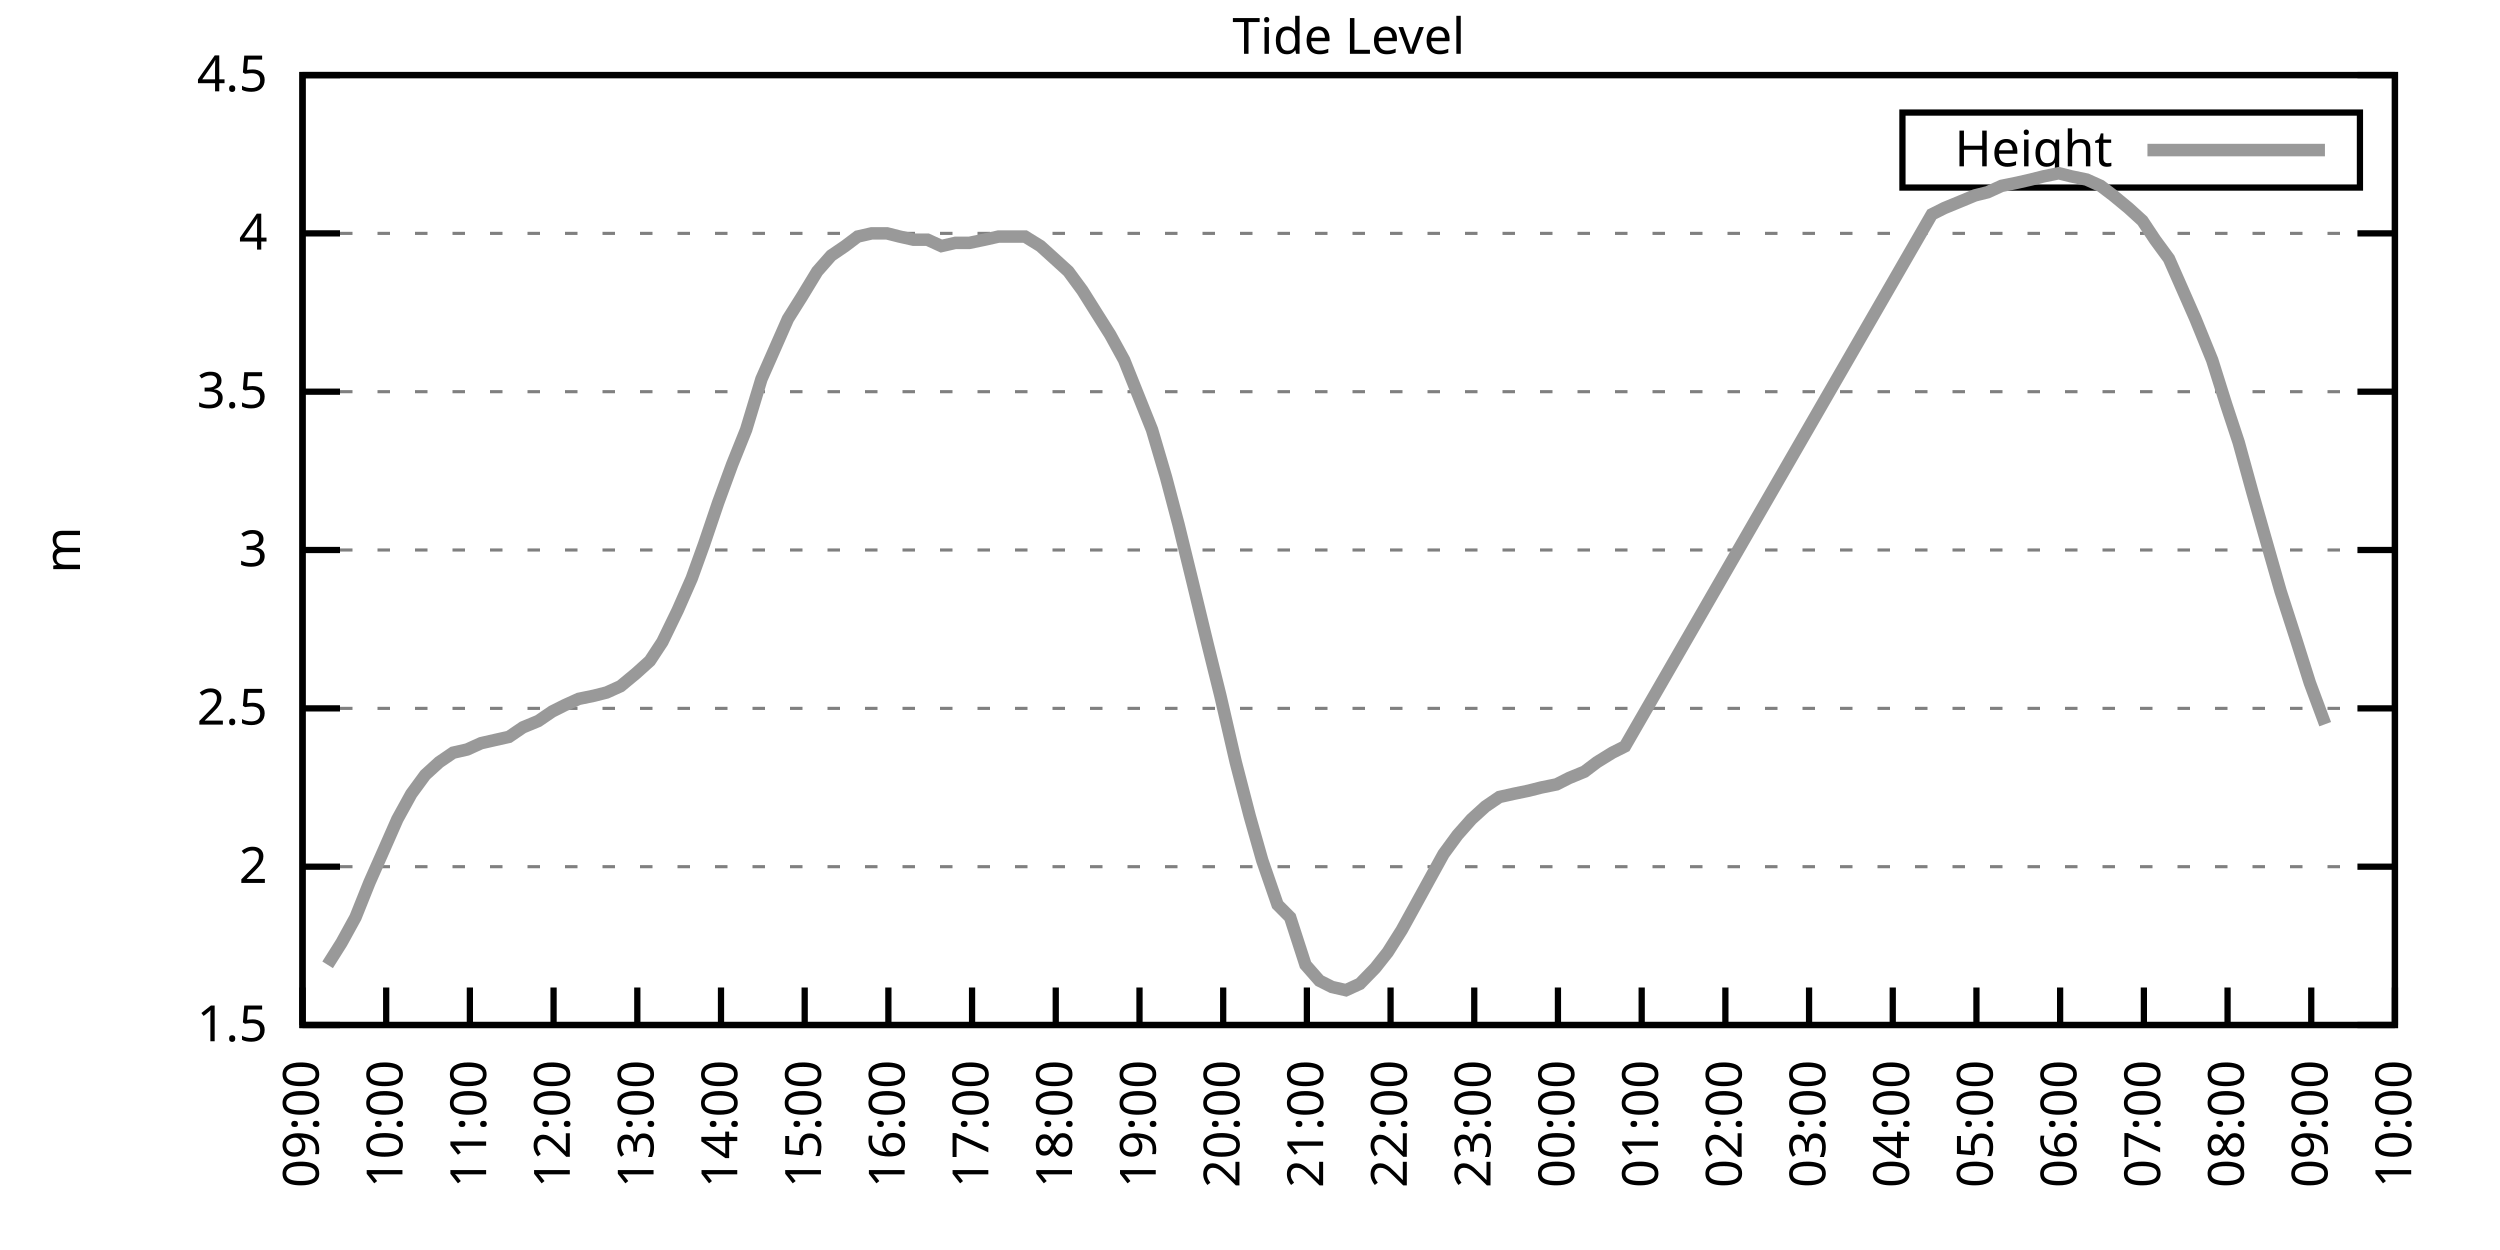
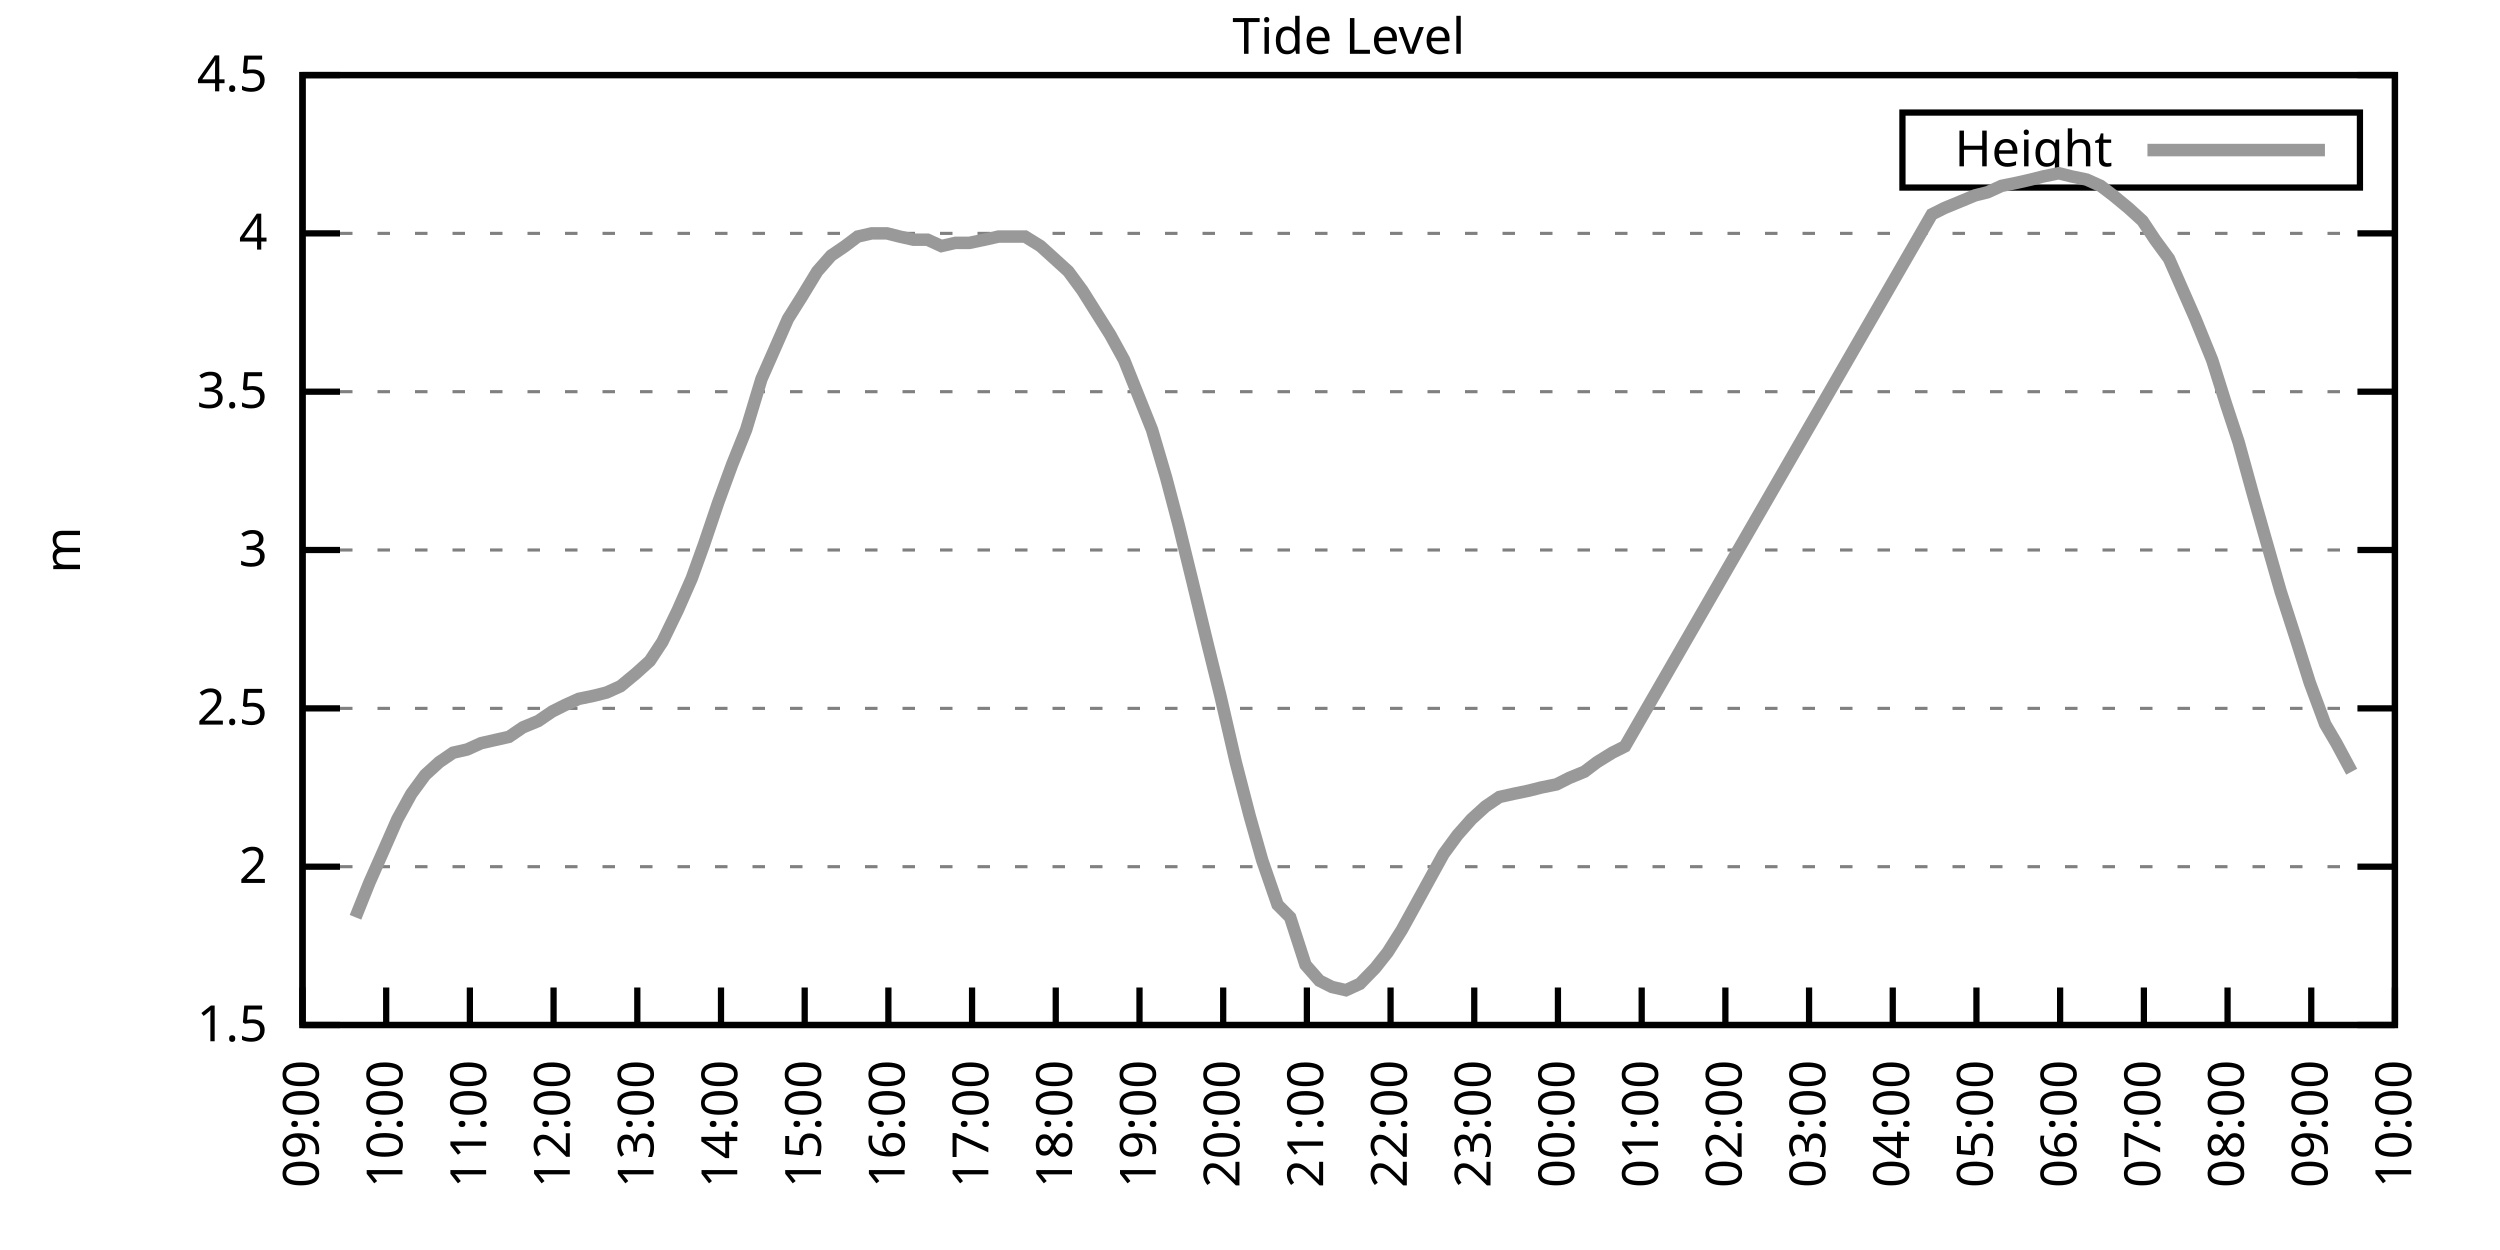
<svg xmlns="http://www.w3.org/2000/svg" xmlns:xlink="http://www.w3.org/1999/xlink" width="400" height="200" viewBox="0 0 400 200">
  <g id="gnuplot_canvas">
    <rect x="0" y="0" width="400" height="200" fill="none" />
    <defs>
      <circle id="gpDot" r="0.5" stroke-width="0.5" stroke="currentColor" />
      <path id="gpPt0" stroke-width="0.333" stroke="currentColor" d="M-1,0 h2 M0,-1 v2" />
      <path id="gpPt1" stroke-width="0.333" stroke="currentColor" d="M-1,-1 L1,1 M1,-1 L-1,1" />
      <path id="gpPt2" stroke-width="0.333" stroke="currentColor" d="M-1,0 L1,0 M0,-1 L0,1 M-1,-1 L1,1 M-1,1 L1,-1" />
      <rect id="gpPt3" stroke-width="0.333" stroke="currentColor" x="-1" y="-1" width="2" height="2" />
      <rect id="gpPt4" stroke-width="0.333" stroke="currentColor" fill="currentColor" x="-1" y="-1" width="2" height="2" />
      <circle id="gpPt5" stroke-width="0.333" stroke="currentColor" cx="0" cy="0" r="1" />
      <use xlink:href="#gpPt5" id="gpPt6" fill="currentColor" stroke="none" />
      <path id="gpPt7" stroke-width="0.333" stroke="currentColor" d="M0,-1.33 L-1.33,0.67 L1.33,0.67 z" />
      <use xlink:href="#gpPt7" id="gpPt8" fill="currentColor" stroke="none" />
      <use xlink:href="#gpPt7" id="gpPt9" stroke="currentColor" transform="rotate(180)" />
      <use xlink:href="#gpPt9" id="gpPt10" fill="currentColor" stroke="none" />
      <use xlink:href="#gpPt3" id="gpPt11" stroke="currentColor" transform="rotate(45)" />
      <use xlink:href="#gpPt11" id="gpPt12" fill="currentColor" stroke="none" />
      <path id="gpPt13" stroke-width="0.333" stroke="currentColor" d="M0,1.330 L1.265,0.411 L0.782,-1.067 L-0.782,-1.076 L-1.265,0.411 z" />
      <use xlink:href="#gpPt13" id="gpPt14" fill="currentColor" stroke="none" />
      <filter id="textbox" filterUnits="objectBoundingBox" x="0" y="0" height="1" width="1">
        <feFlood flood-color="white" flood-opacity="1" result="bgnd" />
        <feComposite in="SourceGraphic" in2="bgnd" operator="atop" />
      </filter>
      <filter id="greybox" filterUnits="objectBoundingBox" x="0" y="0" height="1" width="1">
        <feFlood flood-color="lightgrey" flood-opacity="1" result="grey" />
        <feComposite in="SourceGraphic" in2="grey" operator="atop" />
      </filter>
    </defs>
    <g fill="none" color="white" stroke="currentColor" stroke-width="1.00" stroke-linecap="butt" stroke-linejoin="miter">
</g>
    <g fill="none" color="black" stroke="currentColor" stroke-width="1.00" stroke-linecap="butt" stroke-linejoin="miter">
      <g stroke="none" shape-rendering="crispEdges">
        <polygon fill="rgb(255, 255, 255)" points="48.40,164.00 383.18,164.00 383.18,12.02 48.40,12.02 " />
      </g>
    </g>
    <g fill="none" color="black" stroke="currentColor" stroke-width="1.00" stroke-linecap="butt" stroke-linejoin="miter">
</g>
    <g fill="none" color="black" stroke="black" stroke-width="0.50" stroke-linecap="butt" stroke-linejoin="miter">
</g>
    <g fill="none" color="gray" stroke="currentColor" stroke-width="0.50" stroke-linecap="butt" stroke-linejoin="miter">
      <path stroke="gray" stroke-dasharray="2,4" class="gridline" d="M48.40,164.00 L383.19,164.00  " />
    </g>
    <g fill="none" color="gray" stroke="gray" stroke-width="1.00" stroke-linecap="butt" stroke-linejoin="miter">
</g>
    <g fill="none" color="black" stroke="currentColor" stroke-width="1.00" stroke-linecap="butt" stroke-linejoin="miter">
      <path stroke="black" d="M48.40,164.00 L54.40,164.00 M383.19,164.00 L377.19,164.00  " />
      <g transform="translate(42.80,166.60)" stroke="none" fill="black" font-family="Sans" font-size="8.00" text-anchor="end">
        <text>
          <tspan font-family="Sans"> 1.5</tspan>
        </text>
      </g>
    </g>
    <g fill="none" color="black" stroke="currentColor" stroke-width="1.00" stroke-linecap="butt" stroke-linejoin="miter">
</g>
    <g fill="none" color="black" stroke="black" stroke-width="0.50" stroke-linecap="butt" stroke-linejoin="miter">
</g>
    <g fill="none" color="gray" stroke="currentColor" stroke-width="0.50" stroke-linecap="butt" stroke-linejoin="miter">
      <path stroke="gray" stroke-dasharray="2,4" class="gridline" d="M48.40,138.67 L383.19,138.67  " />
    </g>
    <g fill="none" color="gray" stroke="gray" stroke-width="1.00" stroke-linecap="butt" stroke-linejoin="miter">
</g>
    <g fill="none" color="black" stroke="currentColor" stroke-width="1.00" stroke-linecap="butt" stroke-linejoin="miter">
      <path stroke="black" d="M48.40,138.67 L54.40,138.67 M383.19,138.67 L377.19,138.67  " />
      <g transform="translate(42.80,141.27)" stroke="none" fill="black" font-family="Sans" font-size="8.00" text-anchor="end">
        <text>
          <tspan font-family="Sans"> 2</tspan>
        </text>
      </g>
    </g>
    <g fill="none" color="black" stroke="currentColor" stroke-width="1.00" stroke-linecap="butt" stroke-linejoin="miter">
</g>
    <g fill="none" color="black" stroke="black" stroke-width="0.50" stroke-linecap="butt" stroke-linejoin="miter">
</g>
    <g fill="none" color="gray" stroke="currentColor" stroke-width="0.50" stroke-linecap="butt" stroke-linejoin="miter">
      <path stroke="gray" stroke-dasharray="2,4" class="gridline" d="M48.40,113.34 L383.19,113.34  " />
    </g>
    <g fill="none" color="gray" stroke="gray" stroke-width="1.00" stroke-linecap="butt" stroke-linejoin="miter">
</g>
    <g fill="none" color="black" stroke="currentColor" stroke-width="1.00" stroke-linecap="butt" stroke-linejoin="miter">
      <path stroke="black" d="M48.40,113.34 L54.40,113.34 M383.19,113.34 L377.19,113.34  " />
      <g transform="translate(42.80,115.94)" stroke="none" fill="black" font-family="Sans" font-size="8.00" text-anchor="end">
        <text>
          <tspan font-family="Sans"> 2.5</tspan>
        </text>
      </g>
    </g>
    <g fill="none" color="black" stroke="currentColor" stroke-width="1.00" stroke-linecap="butt" stroke-linejoin="miter">
</g>
    <g fill="none" color="black" stroke="black" stroke-width="0.50" stroke-linecap="butt" stroke-linejoin="miter">
</g>
    <g fill="none" color="gray" stroke="currentColor" stroke-width="0.50" stroke-linecap="butt" stroke-linejoin="miter">
      <path stroke="gray" stroke-dasharray="2,4" class="gridline" d="M48.40,88.00 L383.19,88.00  " />
    </g>
    <g fill="none" color="gray" stroke="gray" stroke-width="1.00" stroke-linecap="butt" stroke-linejoin="miter">
</g>
    <g fill="none" color="black" stroke="currentColor" stroke-width="1.00" stroke-linecap="butt" stroke-linejoin="miter">
      <path stroke="black" d="M48.40,88.00 L54.40,88.00 M383.19,88.00 L377.19,88.00  " />
      <g transform="translate(42.80,90.60)" stroke="none" fill="black" font-family="Sans" font-size="8.00" text-anchor="end">
        <text>
          <tspan font-family="Sans"> 3</tspan>
        </text>
      </g>
    </g>
    <g fill="none" color="black" stroke="currentColor" stroke-width="1.00" stroke-linecap="butt" stroke-linejoin="miter">
</g>
    <g fill="none" color="black" stroke="black" stroke-width="0.50" stroke-linecap="butt" stroke-linejoin="miter">
</g>
    <g fill="none" color="gray" stroke="currentColor" stroke-width="0.50" stroke-linecap="butt" stroke-linejoin="miter">
      <path stroke="gray" stroke-dasharray="2,4" class="gridline" d="M48.40,62.67 L383.19,62.67  " />
    </g>
    <g fill="none" color="gray" stroke="gray" stroke-width="1.00" stroke-linecap="butt" stroke-linejoin="miter">
</g>
    <g fill="none" color="black" stroke="currentColor" stroke-width="1.00" stroke-linecap="butt" stroke-linejoin="miter">
      <path stroke="black" d="M48.40,62.67 L54.40,62.67 M383.19,62.67 L377.19,62.67  " />
      <g transform="translate(42.80,65.27)" stroke="none" fill="black" font-family="Sans" font-size="8.00" text-anchor="end">
        <text>
          <tspan font-family="Sans"> 3.5</tspan>
        </text>
      </g>
    </g>
    <g fill="none" color="black" stroke="currentColor" stroke-width="1.00" stroke-linecap="butt" stroke-linejoin="miter">
</g>
    <g fill="none" color="black" stroke="black" stroke-width="0.50" stroke-linecap="butt" stroke-linejoin="miter">
</g>
    <g fill="none" color="gray" stroke="currentColor" stroke-width="0.50" stroke-linecap="butt" stroke-linejoin="miter">
      <path stroke="gray" stroke-dasharray="2,4" class="gridline" d="M48.40,37.34 L383.19,37.34  " />
    </g>
    <g fill="none" color="gray" stroke="gray" stroke-width="1.00" stroke-linecap="butt" stroke-linejoin="miter">
</g>
    <g fill="none" color="black" stroke="currentColor" stroke-width="1.00" stroke-linecap="butt" stroke-linejoin="miter">
      <path stroke="black" d="M48.40,37.34 L54.40,37.34 M383.19,37.34 L377.19,37.34  " />
      <g transform="translate(42.80,39.94)" stroke="none" fill="black" font-family="Sans" font-size="8.00" text-anchor="end">
        <text>
          <tspan font-family="Sans"> 4</tspan>
        </text>
      </g>
    </g>
    <g fill="none" color="black" stroke="currentColor" stroke-width="1.00" stroke-linecap="butt" stroke-linejoin="miter">
</g>
    <g fill="none" color="black" stroke="black" stroke-width="0.50" stroke-linecap="butt" stroke-linejoin="miter">
</g>
    <g fill="none" color="gray" stroke="currentColor" stroke-width="0.50" stroke-linecap="butt" stroke-linejoin="miter">
      <path stroke="gray" stroke-dasharray="2,4" class="gridline" d="M48.40,12.01 L383.19,12.01  " />
    </g>
    <g fill="none" color="gray" stroke="gray" stroke-width="1.00" stroke-linecap="butt" stroke-linejoin="miter">
</g>
    <g fill="none" color="black" stroke="currentColor" stroke-width="1.00" stroke-linecap="butt" stroke-linejoin="miter">
      <path stroke="black" d="M48.40,12.01 L54.40,12.01 M383.19,12.01 L377.19,12.01  " />
      <g transform="translate(42.80,14.61)" stroke="none" fill="black" font-family="Sans" font-size="8.00" text-anchor="end">
        <text>
          <tspan font-family="Sans"> 4.5</tspan>
        </text>
      </g>
    </g>
    <g fill="none" color="black" stroke="currentColor" stroke-width="1.00" stroke-linecap="butt" stroke-linejoin="miter">
      <path stroke="black" d="M48.40,164.00 L48.40,158.00  " />
      <g transform="translate(51.00,169.60) rotate(270.00)" stroke="none" fill="black" font-family="Sans" font-size="8.00" text-anchor="end">
        <text>
          <tspan font-family="Sans">09:00</tspan>
        </text>
      </g>
    </g>
    <g fill="none" color="black" stroke="currentColor" stroke-width="1.00" stroke-linecap="butt" stroke-linejoin="miter">
      <path stroke="black" d="M61.79,164.00 L61.79,158.00  " />
      <g transform="translate(64.39,169.60) rotate(270.00)" stroke="none" fill="black" font-family="Sans" font-size="8.00" text-anchor="end">
        <text>
          <tspan font-family="Sans">10:00</tspan>
        </text>
      </g>
    </g>
    <g fill="none" color="black" stroke="currentColor" stroke-width="1.00" stroke-linecap="butt" stroke-linejoin="miter">
      <path stroke="black" d="M75.18,164.00 L75.18,158.00  " />
      <g transform="translate(77.78,169.60) rotate(270.00)" stroke="none" fill="black" font-family="Sans" font-size="8.00" text-anchor="end">
        <text>
          <tspan font-family="Sans">11:00</tspan>
        </text>
      </g>
    </g>
    <g fill="none" color="black" stroke="currentColor" stroke-width="1.00" stroke-linecap="butt" stroke-linejoin="miter">
      <path stroke="black" d="M88.57,164.00 L88.57,158.00  " />
      <g transform="translate(91.17,169.60) rotate(270.00)" stroke="none" fill="black" font-family="Sans" font-size="8.00" text-anchor="end">
        <text>
          <tspan font-family="Sans">12:00</tspan>
        </text>
      </g>
    </g>
    <g fill="none" color="black" stroke="currentColor" stroke-width="1.00" stroke-linecap="butt" stroke-linejoin="miter">
      <path stroke="black" d="M101.97,164.00 L101.97,158.00  " />
      <g transform="translate(104.57,169.60) rotate(270.00)" stroke="none" fill="black" font-family="Sans" font-size="8.00" text-anchor="end">
        <text>
          <tspan font-family="Sans">13:00</tspan>
        </text>
      </g>
    </g>
    <g fill="none" color="black" stroke="currentColor" stroke-width="1.00" stroke-linecap="butt" stroke-linejoin="miter">
      <path stroke="black" d="M115.36,164.00 L115.36,158.00  " />
      <g transform="translate(117.96,169.60) rotate(270.00)" stroke="none" fill="black" font-family="Sans" font-size="8.00" text-anchor="end">
        <text>
          <tspan font-family="Sans">14:00</tspan>
        </text>
      </g>
    </g>
    <g fill="none" color="black" stroke="currentColor" stroke-width="1.00" stroke-linecap="butt" stroke-linejoin="miter">
      <path stroke="black" d="M128.75,164.00 L128.75,158.00  " />
      <g transform="translate(131.35,169.60) rotate(270.00)" stroke="none" fill="black" font-family="Sans" font-size="8.00" text-anchor="end">
        <text>
          <tspan font-family="Sans">15:00</tspan>
        </text>
      </g>
    </g>
    <g fill="none" color="black" stroke="currentColor" stroke-width="1.00" stroke-linecap="butt" stroke-linejoin="miter">
      <path stroke="black" d="M142.14,164.00 L142.14,158.00  " />
      <g transform="translate(144.74,169.60) rotate(270.00)" stroke="none" fill="black" font-family="Sans" font-size="8.00" text-anchor="end">
        <text>
          <tspan font-family="Sans">16:00</tspan>
        </text>
      </g>
    </g>
    <g fill="none" color="black" stroke="currentColor" stroke-width="1.00" stroke-linecap="butt" stroke-linejoin="miter">
      <path stroke="black" d="M155.53,164.00 L155.53,158.00  " />
      <g transform="translate(158.13,169.60) rotate(270.00)" stroke="none" fill="black" font-family="Sans" font-size="8.00" text-anchor="end">
        <text>
          <tspan font-family="Sans">17:00</tspan>
        </text>
      </g>
    </g>
    <g fill="none" color="black" stroke="currentColor" stroke-width="1.00" stroke-linecap="butt" stroke-linejoin="miter">
      <path stroke="black" d="M168.92,164.00 L168.92,158.00  " />
      <g transform="translate(171.52,169.60) rotate(270.00)" stroke="none" fill="black" font-family="Sans" font-size="8.00" text-anchor="end">
        <text>
          <tspan font-family="Sans">18:00</tspan>
        </text>
      </g>
    </g>
    <g fill="none" color="black" stroke="currentColor" stroke-width="1.00" stroke-linecap="butt" stroke-linejoin="miter">
      <path stroke="black" d="M182.32,164.00 L182.32,158.00  " />
      <g transform="translate(184.92,169.60) rotate(270.00)" stroke="none" fill="black" font-family="Sans" font-size="8.00" text-anchor="end">
        <text>
          <tspan font-family="Sans">19:00</tspan>
        </text>
      </g>
    </g>
    <g fill="none" color="black" stroke="currentColor" stroke-width="1.00" stroke-linecap="butt" stroke-linejoin="miter">
      <path stroke="black" d="M195.71,164.00 L195.71,158.00  " />
      <g transform="translate(198.31,169.60) rotate(270.00)" stroke="none" fill="black" font-family="Sans" font-size="8.00" text-anchor="end">
        <text>
          <tspan font-family="Sans">20:00</tspan>
        </text>
      </g>
    </g>
    <g fill="none" color="black" stroke="currentColor" stroke-width="1.00" stroke-linecap="butt" stroke-linejoin="miter">
      <path stroke="black" d="M209.10,164.00 L209.10,158.00  " />
      <g transform="translate(211.70,169.60) rotate(270.00)" stroke="none" fill="black" font-family="Sans" font-size="8.00" text-anchor="end">
        <text>
          <tspan font-family="Sans">21:00</tspan>
        </text>
      </g>
    </g>
    <g fill="none" color="black" stroke="currentColor" stroke-width="1.00" stroke-linecap="butt" stroke-linejoin="miter">
      <path stroke="black" d="M222.49,164.00 L222.49,158.00  " />
      <g transform="translate(225.09,169.60) rotate(270.00)" stroke="none" fill="black" font-family="Sans" font-size="8.00" text-anchor="end">
        <text>
          <tspan font-family="Sans">22:00</tspan>
        </text>
      </g>
    </g>
    <g fill="none" color="black" stroke="currentColor" stroke-width="1.00" stroke-linecap="butt" stroke-linejoin="miter">
      <path stroke="black" d="M235.88,164.00 L235.88,158.00  " />
      <g transform="translate(238.48,169.60) rotate(270.00)" stroke="none" fill="black" font-family="Sans" font-size="8.00" text-anchor="end">
        <text>
          <tspan font-family="Sans">23:00</tspan>
        </text>
      </g>
    </g>
    <g fill="none" color="black" stroke="currentColor" stroke-width="1.00" stroke-linecap="butt" stroke-linejoin="miter">
      <path stroke="black" d="M249.27,164.00 L249.27,158.00  " />
      <g transform="translate(251.87,169.60) rotate(270.00)" stroke="none" fill="black" font-family="Sans" font-size="8.00" text-anchor="end">
        <text>
          <tspan font-family="Sans">00:00</tspan>
        </text>
      </g>
    </g>
    <g fill="none" color="black" stroke="currentColor" stroke-width="1.00" stroke-linecap="butt" stroke-linejoin="miter">
      <path stroke="black" d="M262.67,164.00 L262.67,158.00  " />
      <g transform="translate(265.27,169.60) rotate(270.00)" stroke="none" fill="black" font-family="Sans" font-size="8.00" text-anchor="end">
        <text>
          <tspan font-family="Sans">01:00</tspan>
        </text>
      </g>
    </g>
    <g fill="none" color="black" stroke="currentColor" stroke-width="1.00" stroke-linecap="butt" stroke-linejoin="miter">
      <path stroke="black" d="M276.06,164.00 L276.06,158.00  " />
      <g transform="translate(278.66,169.60) rotate(270.00)" stroke="none" fill="black" font-family="Sans" font-size="8.00" text-anchor="end">
        <text>
          <tspan font-family="Sans">02:00</tspan>
        </text>
      </g>
    </g>
    <g fill="none" color="black" stroke="currentColor" stroke-width="1.00" stroke-linecap="butt" stroke-linejoin="miter">
      <path stroke="black" d="M289.45,164.00 L289.45,158.00  " />
      <g transform="translate(292.05,169.60) rotate(270.00)" stroke="none" fill="black" font-family="Sans" font-size="8.00" text-anchor="end">
        <text>
          <tspan font-family="Sans">03:00</tspan>
        </text>
      </g>
    </g>
    <g fill="none" color="black" stroke="currentColor" stroke-width="1.00" stroke-linecap="butt" stroke-linejoin="miter">
      <path stroke="black" d="M302.84,164.00 L302.84,158.00  " />
      <g transform="translate(305.44,169.60) rotate(270.00)" stroke="none" fill="black" font-family="Sans" font-size="8.00" text-anchor="end">
        <text>
          <tspan font-family="Sans">04:00</tspan>
        </text>
      </g>
    </g>
    <g fill="none" color="black" stroke="currentColor" stroke-width="1.00" stroke-linecap="butt" stroke-linejoin="miter">
      <path stroke="black" d="M316.23,164.00 L316.23,158.00  " />
      <g transform="translate(318.83,169.60) rotate(270.00)" stroke="none" fill="black" font-family="Sans" font-size="8.00" text-anchor="end">
        <text>
          <tspan font-family="Sans">05:00</tspan>
        </text>
      </g>
    </g>
    <g fill="none" color="black" stroke="currentColor" stroke-width="1.00" stroke-linecap="butt" stroke-linejoin="miter">
      <path stroke="black" d="M329.62,164.00 L329.62,158.00  " />
      <g transform="translate(332.22,169.60) rotate(270.00)" stroke="none" fill="black" font-family="Sans" font-size="8.00" text-anchor="end">
        <text>
          <tspan font-family="Sans">06:00</tspan>
        </text>
      </g>
    </g>
    <g fill="none" color="black" stroke="currentColor" stroke-width="1.00" stroke-linecap="butt" stroke-linejoin="miter">
      <path stroke="black" d="M343.02,164.00 L343.02,158.00  " />
      <g transform="translate(345.62,169.60) rotate(270.00)" stroke="none" fill="black" font-family="Sans" font-size="8.00" text-anchor="end">
        <text>
          <tspan font-family="Sans">07:00</tspan>
        </text>
      </g>
    </g>
    <g fill="none" color="black" stroke="currentColor" stroke-width="1.00" stroke-linecap="butt" stroke-linejoin="miter">
      <path stroke="black" d="M356.41,164.00 L356.41,158.00  " />
      <g transform="translate(359.01,169.60) rotate(270.00)" stroke="none" fill="black" font-family="Sans" font-size="8.00" text-anchor="end">
        <text>
          <tspan font-family="Sans">08:00</tspan>
        </text>
      </g>
    </g>
    <g fill="none" color="black" stroke="currentColor" stroke-width="1.00" stroke-linecap="butt" stroke-linejoin="miter">
      <path stroke="black" d="M369.80,164.00 L369.80,158.00  " />
      <g transform="translate(372.40,169.60) rotate(270.00)" stroke="none" fill="black" font-family="Sans" font-size="8.00" text-anchor="end">
        <text>
          <tspan font-family="Sans">09:00</tspan>
        </text>
      </g>
    </g>
    <g fill="none" color="black" stroke="currentColor" stroke-width="1.00" stroke-linecap="butt" stroke-linejoin="miter">
      <path stroke="black" d="M383.19,164.00 L383.19,158.00  " />
      <g transform="translate(385.79,169.60) rotate(270.00)" stroke="none" fill="black" font-family="Sans" font-size="8.00" text-anchor="end">
        <text>
          <tspan font-family="Sans">10:00</tspan>
        </text>
      </g>
    </g>
    <g fill="none" color="black" stroke="currentColor" stroke-width="1.00" stroke-linecap="butt" stroke-linejoin="miter">
</g>
    <g fill="none" color="black" stroke="currentColor" stroke-width="1.00" stroke-linecap="butt" stroke-linejoin="miter">
      <path stroke="black" d="M48.40,12.01 L48.40,164.00 L383.19,164.00 L383.19,12.01 L48.40,12.01 Z  " />
    </g>
    <g fill="none" color="black" stroke="currentColor" stroke-width="1.00" stroke-linecap="butt" stroke-linejoin="miter">
</g>
    <g fill="none" color="black" stroke="currentColor" stroke-width="1.00" stroke-linecap="butt" stroke-linejoin="miter">
      <path stroke="black" d="M304.39,30.01 L304.39,18.01 L377.59,18.01 L377.59,30.01 L304.39,30.01 Z  " />
    </g>
    <g id="Tide_level_plot_1">
      <g fill="none" color="white" stroke="black" stroke-width="2.00" stroke-linecap="butt" stroke-linejoin="miter">
</g>
      <g fill="none" color="black" stroke="currentColor" stroke-width="2.00" stroke-linecap="butt" stroke-linejoin="miter">
        <g transform="translate(337.99,26.61)" stroke="none" fill="black" font-family="Sans" font-size="8.00" text-anchor="end">
          <text>
            <tspan font-family="Sans">Height</tspan>
          </text>
        </g>
      </g>
      <g fill="none" color="black" stroke="currentColor" stroke-width="2.00" stroke-linecap="butt" stroke-linejoin="miter">
-         <path stroke="rgb(153, 153, 153)" d="M343.59,24.01 L371.99,24.01 M52.42,154.37 L54.65,150.83 L56.88,146.77 L59.11,141.20 L61.35,136.14 L63.58,131.07   L65.81,127.02 L68.04,123.98 L70.27,121.95 L72.50,120.43 L74.74,119.92 L76.97,118.91 L79.20,118.40 L81.43,117.90   L83.66,116.38 L86.12,115.36 L88.35,113.84 L90.36,112.83 L92.59,111.82 L95.05,111.31 L97.06,110.80 L99.29,109.79   L101.74,107.76 L103.98,105.74 L105.98,102.70 L108.44,97.63 L110.67,92.56 L112.68,86.99 L114.91,80.41 L117.14,74.33   L119.38,68.75 L121.83,60.65 L123.84,56.09 L126.07,51.02 L128.30,47.47 L130.76,43.42 L132.99,40.89 L135.22,39.37   L137.23,37.85 L139.46,37.34 L141.92,37.34 L143.93,37.85 L146.16,38.35 L148.39,38.35 L150.62,39.37 L152.85,38.86   L155.09,38.86 L157.54,38.35 L159.77,37.85 L162.01,37.85 L164.01,37.85 L166.47,39.37 L168.70,41.39 L170.93,43.42   L173.17,46.46 L175.40,50.01 L177.63,53.55 L179.86,57.61 L184.32,68.75 L186.56,76.35 L188.57,83.95 L190.80,93.07   L193.25,103.20 L195.26,111.31 L197.72,121.95 L199.95,130.56 L201.96,137.66 L204.41,144.75 L206.42,146.77 L208.88,154.37   L211.11,156.91 L213.12,157.92 L215.35,158.43 L217.58,157.41 L220.04,154.88 L222.04,152.35 L224.28,148.80 L226.51,144.75   L228.74,140.69 L230.97,136.64 L233.20,133.60 L235.44,131.07 L237.67,129.04 L239.90,127.52 L242.13,127.02 L244.59,126.51   L246.60,126.00 L249.05,125.50 L251.06,124.48 L253.51,123.47 L255.52,121.95 L257.98,120.43 L259.99,119.42 L309.09,34.30   L311.10,33.29 L313.55,32.28 L316.01,31.26 L318.02,30.76 L320.25,29.74 L322.70,29.24 L324.94,28.73 L326.95,28.22   L329.40,27.72 L331.41,28.22 L333.86,28.73 L336.10,29.74 L338.10,31.26 L340.56,33.29 L342.79,35.32 L344.80,38.35   L347.03,41.39 L349.04,45.95 L351.27,51.02 L353.95,57.61 L356.18,64.70 L358.19,70.78 L360.42,78.89 L362.43,85.98   L364.89,94.59 L367.34,102.19 L369.58,109.28 L372.03,115.87  " />
+         <path stroke="rgb(153, 153, 153)" d="M343.59,24.01 L371.99,24.01 M56.88,146.77 L59.11,141.20 L61.35,136.14 L63.58,131.07 L65.81,127.02 L68.04,123.98   L70.27,121.95 L72.50,120.43 L74.74,119.92 L76.97,118.91 L79.20,118.40 L81.43,117.90 L83.66,116.38 L86.12,115.36   L88.35,113.84 L90.36,112.83 L92.59,111.82 L95.05,111.31 L97.06,110.80 L99.29,109.79 L101.74,107.76 L103.98,105.74   L105.98,102.70 L108.44,97.63 L110.67,92.56 L112.68,86.99 L114.91,80.41 L117.14,74.33 L119.38,68.75 L121.83,60.65   L123.84,56.09 L126.07,51.02 L128.30,47.47 L130.76,43.42 L132.99,40.89 L135.22,39.37 L137.23,37.85 L139.46,37.34   L141.92,37.34 L143.93,37.85 L146.16,38.35 L148.39,38.35 L150.62,39.37 L152.85,38.86 L155.09,38.86 L157.54,38.35   L159.77,37.85 L162.01,37.85 L164.01,37.85 L166.47,39.37 L168.70,41.39 L170.93,43.42 L173.17,46.46 L175.40,50.01   L177.63,53.55 L179.86,57.61 L184.32,68.75 L186.56,76.35 L188.57,83.95 L190.80,93.07 L193.25,103.20 L195.26,111.31   L197.72,121.95 L199.95,130.56 L201.96,137.66 L204.41,144.75 L206.42,146.77 L208.88,154.37 L211.11,156.91 L213.12,157.92   L215.35,158.43 L217.58,157.41 L220.04,154.88 L222.04,152.35 L224.28,148.80 L226.51,144.75 L228.74,140.69 L230.97,136.64   L233.20,133.60 L235.44,131.07 L237.67,129.04 L239.90,127.52 L242.13,127.02 L244.59,126.51 L246.60,126.00 L249.05,125.50   L251.06,124.48 L253.51,123.47 L255.52,121.95 L257.98,120.43 L259.99,119.42 L309.09,34.30 L311.10,33.29 L313.55,32.28   L316.01,31.26 L318.02,30.76 L320.25,29.74 L322.70,29.24 L324.94,28.73 L326.95,28.22 L329.40,27.72 L331.41,28.22   L333.86,28.73 L336.10,29.74 L338.10,31.26 L340.56,33.29 L342.79,35.32 L344.80,38.35 L347.03,41.39 L349.04,45.95   L351.27,51.02 L353.95,57.61 L356.18,64.70 L358.19,70.78 L360.42,78.89 L362.43,85.98 L364.89,94.59 L367.34,102.19   L369.58,109.28 L372.03,115.87 L373.82,118.91 L376.27,123.47  " />
      </g>
    </g>
    <g fill="none" color="black" stroke="currentColor" stroke-width="2.00" stroke-linecap="butt" stroke-linejoin="miter">
</g>
    <g fill="none" color="black" stroke="black" stroke-width="1.00" stroke-linecap="butt" stroke-linejoin="miter">
</g>
    <g fill="none" color="black" stroke="currentColor" stroke-width="1.00" stroke-linecap="butt" stroke-linejoin="miter">
      <path stroke="black" d="M48.40,12.01 L48.40,164.00 L383.19,164.00 L383.19,12.01 L48.40,12.01 Z  " />
      <g transform="translate(12.80,88.01) rotate(270.00)" stroke="none" fill="black" font-family="Sans" font-size="8.00" text-anchor="middle">
        <text>
          <tspan font-family="Sans">m</tspan>
        </text>
      </g>
    </g>
    <g fill="none" color="black" stroke="currentColor" stroke-width="1.00" stroke-linecap="butt" stroke-linejoin="miter">
</g>
    <g fill="none" color="black" stroke="currentColor" stroke-width="1.00" stroke-linecap="butt" stroke-linejoin="miter">
      <g transform="translate(215.79,8.61)" stroke="none" fill="black" font-family="Sans" font-size="8.00" text-anchor="middle">
        <text>
          <tspan font-family="Sans">Tide Level</tspan>
        </text>
      </g>
    </g>
    <g fill="none" color="black" stroke="currentColor" stroke-width="1.00" stroke-linecap="butt" stroke-linejoin="miter">
</g>
  </g>
</svg>
